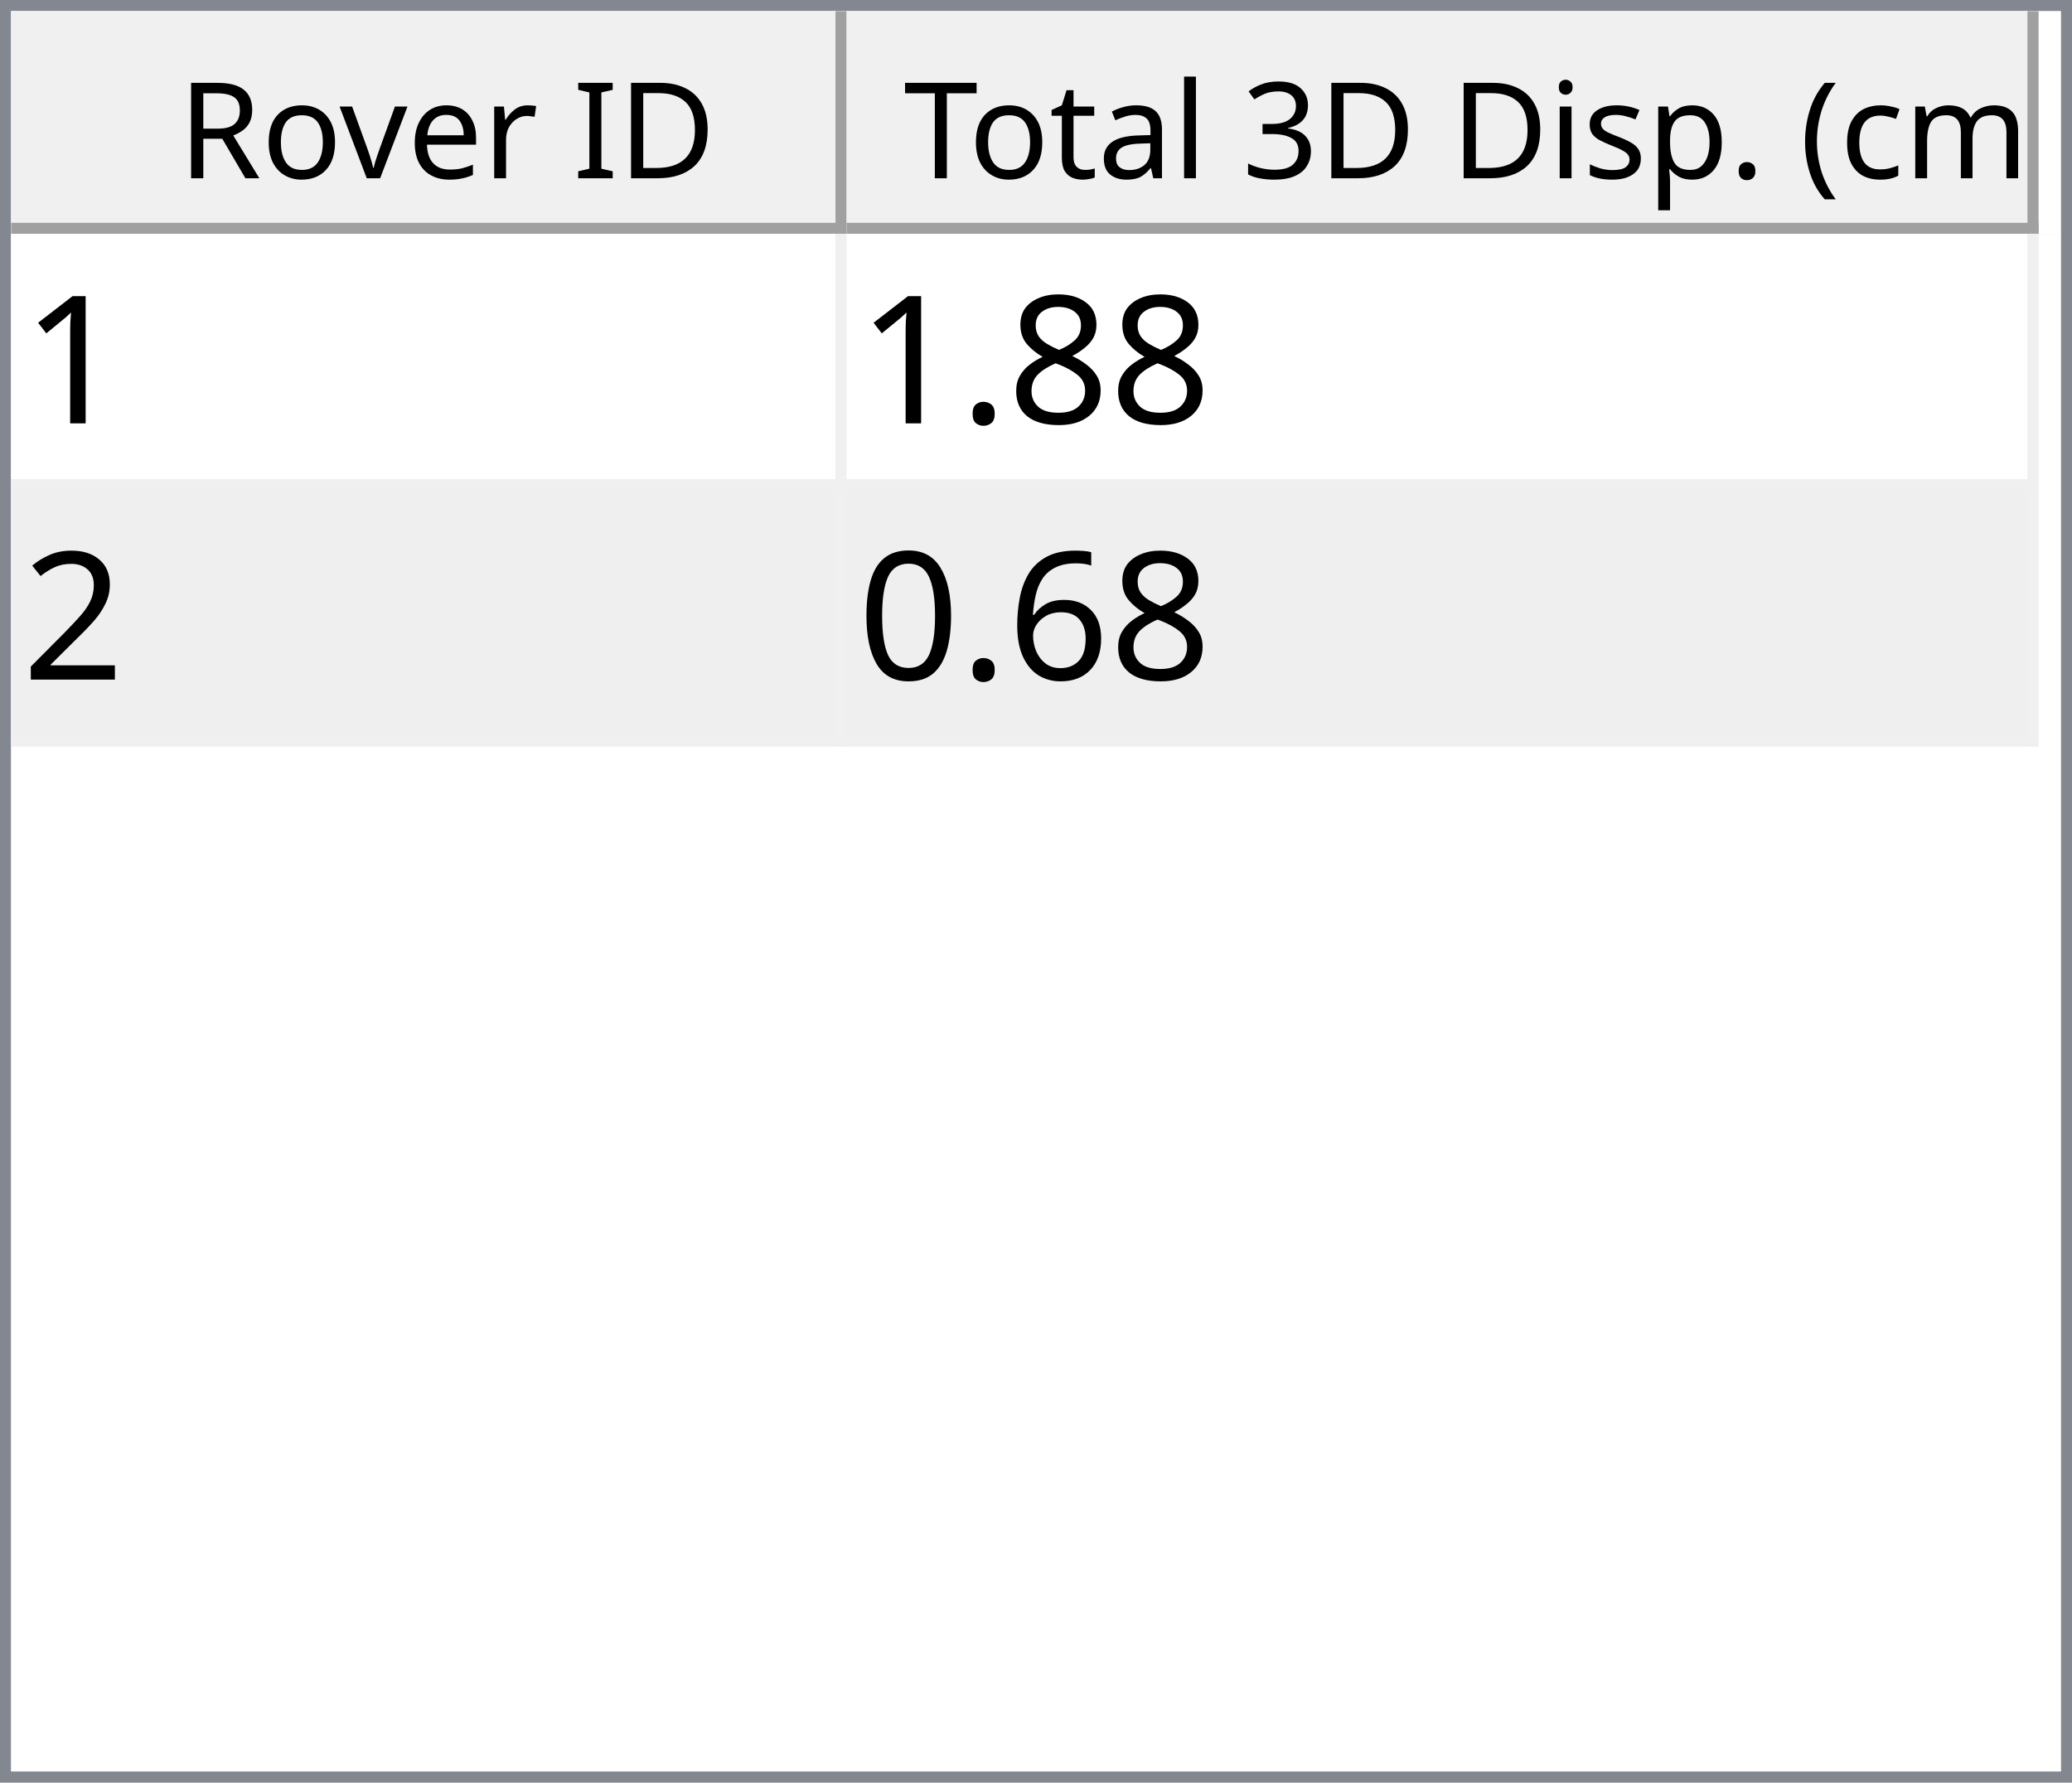
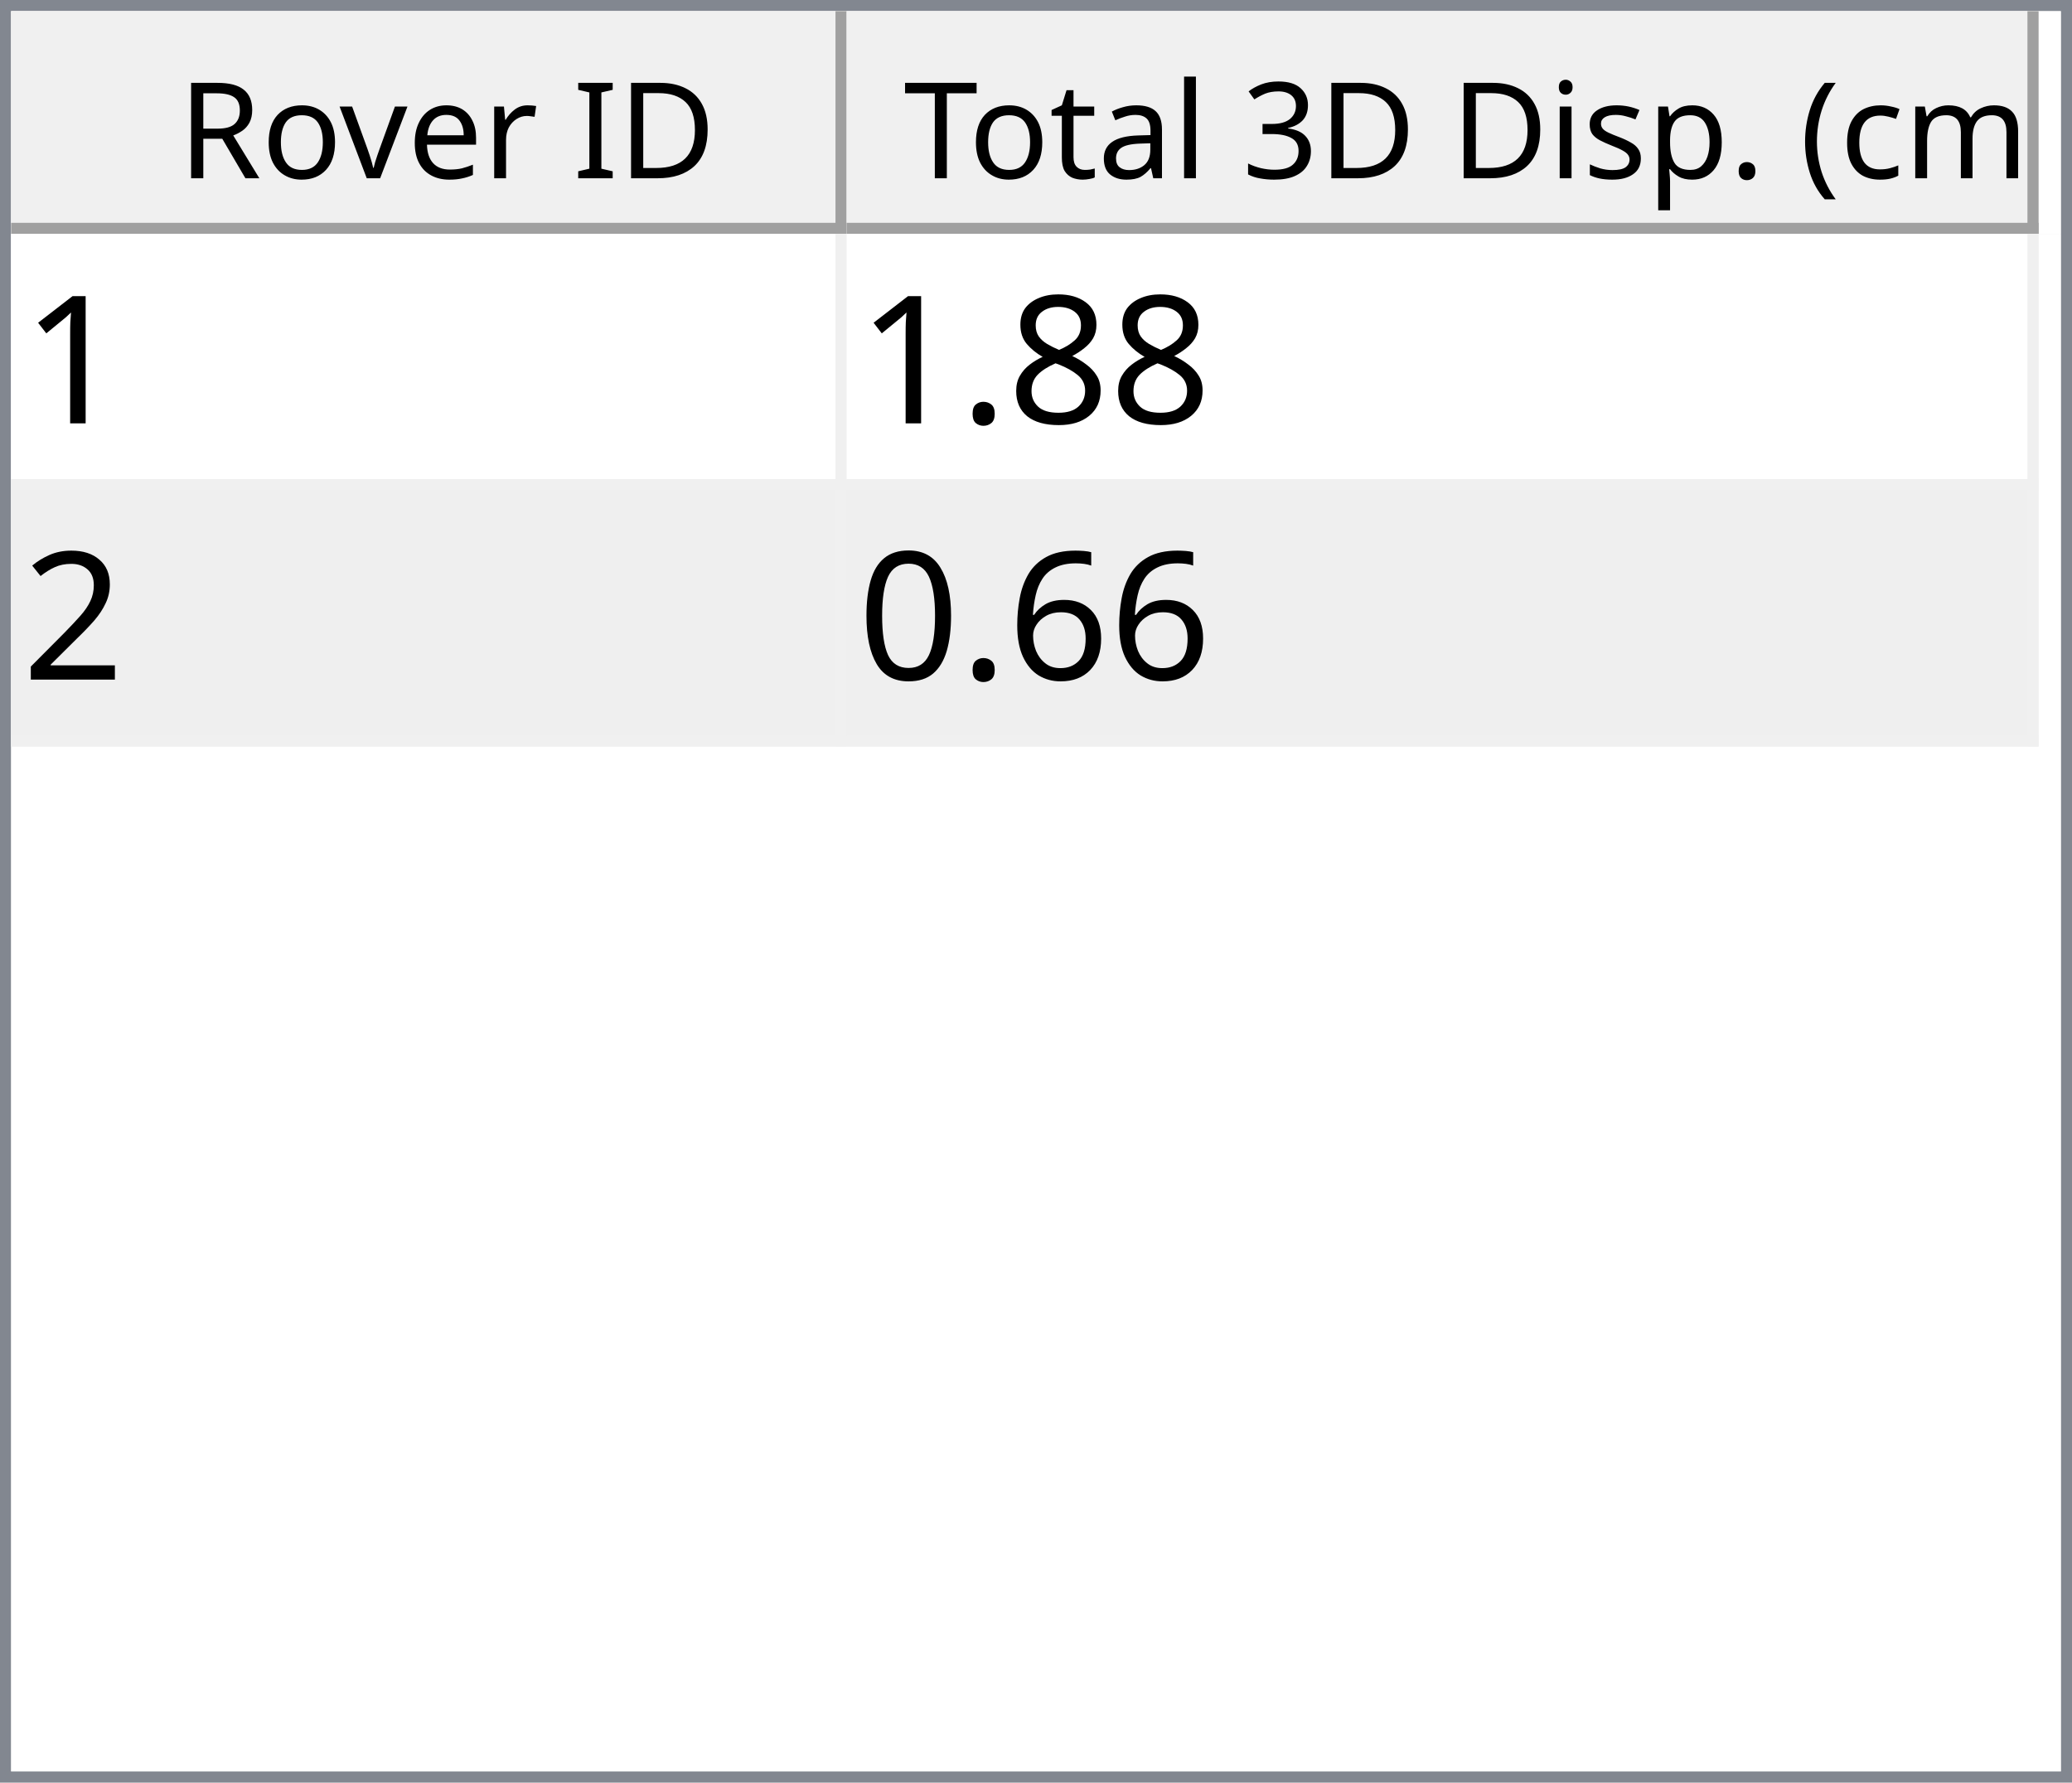
<svg xmlns="http://www.w3.org/2000/svg" style="fill-opacity:1; color-rendering:auto; color-interpolation:auto; text-rendering:auto; stroke:black; stroke-linecap:square; stroke-miterlimit:10; shape-rendering:auto; stroke-opacity:1; fill:black; stroke-dasharray:none; font-weight:normal; stroke-width:1; font-family:'Dialog'; font-style:normal; stroke-linejoin:miter; font-size:12px; stroke-dashoffset:0; image-rendering:auto;" width="186" height="160">
  <defs id="genericDefs" />
  <g>
    <defs id="defs1">
      <clipPath clipPathUnits="userSpaceOnUse" id="clipPath1">
        <path d="M0 0 L186 0 L186 160 L0 160 L0 0 Z" />
      </clipPath>
      <clipPath clipPathUnits="userSpaceOnUse" id="clipPath2">
        <path d="M0 0 L0 160 L186 160 L186 0 Z" />
      </clipPath>
      <clipPath clipPathUnits="userSpaceOnUse" id="clipPath3">
        <path d="M0 0 L0 20 L184 20 L184 0 Z" />
      </clipPath>
      <clipPath clipPathUnits="userSpaceOnUse" id="clipPath4">
        <path d="M0 0 L0 20 L75 20 L75 0 Z" />
      </clipPath>
      <clipPath clipPathUnits="userSpaceOnUse" id="clipPath5">
        <path d="M1 1 L1 19 L74 19 L74 1 Z" />
      </clipPath>
      <clipPath clipPathUnits="userSpaceOnUse" id="clipPath6">
        <path d="M0 0 L0 18 L73 18 L73 0 Z" />
      </clipPath>
      <clipPath clipPathUnits="userSpaceOnUse" id="clipPath7">
        <path d="M-0.5 -0.5 L-0.5 19.5 L74.5 19.5 L74.5 -0.5 Z" />
      </clipPath>
      <clipPath clipPathUnits="userSpaceOnUse" id="clipPath8">
        <path d="M0 0 L0 20 L107 20 L107 0 Z" />
      </clipPath>
      <clipPath clipPathUnits="userSpaceOnUse" id="clipPath9">
        <path d="M1 1 L1 19 L106 19 L106 1 Z" />
      </clipPath>
      <clipPath clipPathUnits="userSpaceOnUse" id="clipPath10">
        <path d="M0 0 L0 18 L105 18 L105 0 Z" />
      </clipPath>
      <clipPath clipPathUnits="userSpaceOnUse" id="clipPath11">
        <path d="M-0.5 -0.5 L-0.5 19.5 L106.5 19.5 L106.5 -0.5 Z" />
      </clipPath>
      <clipPath clipPathUnits="userSpaceOnUse" id="clipPath12">
        <path d="M0 0 L0 138 L184 138 L184 0 Z" />
      </clipPath>
      <clipPath clipPathUnits="userSpaceOnUse" id="clipPath13">
        <path d="M0 0 L0 46 L182 46 L182 0 Z" />
      </clipPath>
      <clipPath clipPathUnits="userSpaceOnUse" id="clipPath14">
        <path d="M-0.5 -0.5 L-0.5 45.5 L181.5 45.5 L181.5 -0.5 Z" />
      </clipPath>
      <clipPath clipPathUnits="userSpaceOnUse" id="clipPath15">
        <path d="M0 0 L0 22 L74 22 L74 0 Z" />
      </clipPath>
      <clipPath clipPathUnits="userSpaceOnUse" id="clipPath16">
        <path d="M0 0 L0 22 L106 22 L106 0 Z" />
      </clipPath>
      <font horiz-adv-x="64.551" id="font1">
        <font-face ascent="107.91" descent="25.098" units-per-em="100" style="font-style:normal; font-family:Segoe UI; font-weight:normal;" />
        <missing-glyph horiz-adv-x="64.551" d="M8.109 0 L8.109 68.266 L56.453 68.266 L56.453 0 L8.109 0 ZM15.328 7.234 L49.219 7.234 L49.219 61.031 L15.328 61.031 L15.328 7.234 Z" />
        <glyph unicode="D" horiz-adv-x="70.117" d="M9.188 0 L9.188 70.016 L28.516 70.016 Q65.531 70.016 65.531 35.891 Q65.531 19.672 55.25 9.836 Q44.969 0 27.734 0 L9.188 0 ZM17.391 62.594 L17.391 7.422 L27.828 7.422 Q41.609 7.422 49.273 14.797 Q56.938 22.172 56.938 35.688 Q56.938 62.594 28.328 62.594 L17.391 62.594 Z" />
        <glyph unicode="I" horiz-adv-x="26.611" d="M17.391 0 L9.188 0 L9.188 70.016 L17.391 70.016 L17.391 0 Z" />
        <glyph unicode=" " horiz-adv-x="27.393" d="" />
        <glyph unicode="r" horiz-adv-x="34.766" d="M34.188 41.891 Q32.078 43.5 28.125 43.5 Q23 43.5 19.555 38.672 Q16.109 33.844 16.109 25.484 L16.109 0 L8.109 0 L8.109 50 L16.109 50 L16.109 39.703 L16.312 39.703 Q18.016 44.969 21.531 47.922 Q25.047 50.875 29.391 50.875 Q32.516 50.875 34.188 50.203 L34.188 41.891 Z" />
        <glyph unicode="e" horiz-adv-x="52.295" d="M48.297 23 L12.984 23 Q13.188 14.656 17.484 10.109 Q21.781 5.562 29.297 5.562 Q37.75 5.562 44.828 11.141 L44.828 3.609 Q38.234 -1.172 27.391 -1.172 Q16.797 -1.172 10.742 5.641 Q4.688 12.453 4.688 24.812 Q4.688 36.469 11.305 43.82 Q17.922 51.172 27.734 51.172 Q37.547 51.172 42.922 44.828 Q48.297 38.484 48.297 27.203 L48.297 23 ZM40.094 29.781 Q40.047 36.719 36.75 40.578 Q33.453 44.438 27.594 44.438 Q21.922 44.438 17.969 40.383 Q14.016 36.328 13.094 29.781 L40.094 29.781 Z" />
        <glyph unicode="v" horiz-adv-x="47.9" d="M47.406 50 L27.484 0 L19.625 0 L0.688 50 L9.469 50 L22.172 13.672 Q23.578 9.672 23.922 6.688 L24.125 6.688 Q24.609 10.453 25.688 13.484 L38.969 50 L47.406 50 Z" />
        <glyph unicode="o" horiz-adv-x="58.594" d="M29 -1.172 Q17.922 -1.172 11.305 5.836 Q4.688 12.844 4.688 24.422 Q4.688 37.016 11.57 44.094 Q18.453 51.172 30.172 51.172 Q41.359 51.172 47.633 44.289 Q53.906 37.406 53.906 25.203 Q53.906 13.234 47.141 6.031 Q40.375 -1.172 29 -1.172 ZM29.594 44.438 Q21.875 44.438 17.383 39.188 Q12.891 33.938 12.891 24.703 Q12.891 15.828 17.43 10.695 Q21.969 5.562 29.594 5.562 Q37.359 5.562 41.531 10.594 Q45.703 15.625 45.703 24.906 Q45.703 34.281 41.531 39.359 Q37.359 44.438 29.594 44.438 Z" />
        <glyph unicode="R" horiz-adv-x="59.814" d="M59.375 0 L49.609 0 L37.891 19.625 Q36.281 22.359 34.766 24.289 Q33.25 26.219 31.664 27.438 Q30.078 28.656 28.25 29.219 Q26.422 29.781 24.125 29.781 L17.391 29.781 L17.391 0 L9.188 0 L9.188 70.016 L30.078 70.016 Q34.672 70.016 38.555 68.867 Q42.438 67.719 45.289 65.375 Q48.141 63.031 49.758 59.547 Q51.375 56.062 51.375 51.375 Q51.375 47.703 50.273 44.656 Q49.172 41.609 47.148 39.211 Q45.125 36.812 42.266 35.133 Q39.406 33.453 35.844 32.516 L35.844 32.328 Q37.594 31.547 38.891 30.547 Q40.188 29.547 41.359 28.18 Q42.531 26.812 43.68 25.078 Q44.828 23.344 46.234 21.047 L59.375 0 ZM17.391 62.594 L17.391 37.203 L28.516 37.203 Q31.594 37.203 34.203 38.133 Q36.812 39.062 38.719 40.797 Q40.625 42.531 41.703 45.047 Q42.781 47.562 42.781 50.688 Q42.781 56.297 39.141 59.445 Q35.5 62.594 28.609 62.594 L17.391 62.594 Z" />
        <glyph unicode=")" horiz-adv-x="30.176" d="M8.297 -15.922 L1.172 -15.922 Q16.406 2.344 16.406 26.812 Q16.406 51.469 1.078 70.016 L8.297 70.016 Q23.531 52.156 23.531 26.703 Q23.531 1.375 8.297 -15.922 Z" />
        <glyph unicode="m" horiz-adv-x="86.133" d="M79.109 0 L71.094 0 L71.094 28.719 Q71.094 37.016 68.531 40.727 Q65.969 44.438 59.906 44.438 Q54.781 44.438 51.195 39.75 Q47.609 35.062 47.609 28.516 L47.609 0 L39.594 0 L39.594 29.688 Q39.594 44.438 28.219 44.438 Q22.953 44.438 19.531 40.016 Q16.109 35.594 16.109 28.516 L16.109 0 L8.109 0 L8.109 50 L16.109 50 L16.109 42.094 L16.312 42.094 Q21.625 51.172 31.844 51.172 Q36.969 51.172 40.773 48.312 Q44.578 45.453 46 40.828 Q51.562 51.172 62.594 51.172 Q79.109 51.172 79.109 30.812 L79.109 0 Z" />
        <glyph unicode="c" horiz-adv-x="46.191" d="M42.188 2.297 Q36.422 -1.172 28.516 -1.172 Q17.828 -1.172 11.258 5.789 Q4.688 12.75 4.688 23.828 Q4.688 36.188 11.766 43.68 Q18.844 51.172 30.672 51.172 Q37.25 51.172 42.281 48.734 L42.281 40.531 Q36.719 44.438 30.375 44.438 Q22.703 44.438 17.797 38.945 Q12.891 33.453 12.891 24.516 Q12.891 15.719 17.508 10.641 Q22.125 5.562 29.891 5.562 Q36.422 5.562 42.188 9.906 L42.188 2.297 Z" />
        <glyph unicode="(" horiz-adv-x="30.176" d="M29.109 -15.922 L21.969 -15.922 Q6.844 1.375 6.844 26.703 Q6.844 52.156 21.969 70.016 L29.203 70.016 Q13.875 51.469 13.875 26.812 Q13.875 2.344 29.109 -15.922 Z" />
        <glyph unicode="." horiz-adv-x="21.68" d="M10.891 -1.078 Q8.641 -1.078 7.055 0.539 Q5.469 2.156 5.469 4.391 Q5.469 6.641 7.055 8.273 Q8.641 9.906 10.891 9.906 Q13.188 9.906 14.797 8.273 Q16.406 6.641 16.406 4.391 Q16.406 2.156 14.797 0.539 Q13.188 -1.078 10.891 -1.078 Z" />
        <glyph unicode="p" horiz-adv-x="58.789" d="M16.312 7.234 L16.109 7.234 L16.109 -23 L8.109 -23 L8.109 50 L16.109 50 L16.109 41.219 L16.312 41.219 Q22.219 51.172 33.594 51.172 Q43.266 51.172 48.688 44.461 Q54.109 37.75 54.109 26.469 Q54.109 13.922 48 6.375 Q41.891 -1.172 31.297 -1.172 Q21.578 -1.172 16.312 7.234 ZM16.109 27.391 L16.109 20.406 Q16.109 14.203 20.141 9.883 Q24.172 5.562 30.375 5.562 Q37.641 5.562 41.773 11.133 Q45.906 16.703 45.906 26.609 Q45.906 34.969 42.047 39.703 Q38.188 44.438 31.594 44.438 Q24.609 44.438 20.359 39.578 Q16.109 34.719 16.109 27.391 Z" />
        <glyph unicode="s" horiz-adv-x="42.432" d="M5.078 1.812 L5.078 10.406 Q11.625 5.562 19.484 5.562 Q30.031 5.562 30.031 12.594 Q30.031 14.594 29.125 15.992 Q28.219 17.391 26.68 18.461 Q25.141 19.531 23.07 20.383 Q21 21.234 18.609 22.172 Q15.281 23.484 12.766 24.828 Q10.25 26.172 8.57 27.859 Q6.891 29.547 6.031 31.695 Q5.172 33.844 5.172 36.719 Q5.172 40.234 6.789 42.945 Q8.406 45.656 11.086 47.484 Q13.766 49.312 17.211 50.242 Q20.656 51.172 24.312 51.172 Q30.812 51.172 35.938 48.922 L35.938 40.828 Q30.422 44.438 23.25 44.438 Q21 44.438 19.195 43.922 Q17.391 43.406 16.094 42.477 Q14.797 41.547 14.086 40.258 Q13.375 38.969 13.375 37.406 Q13.375 35.453 14.086 34.133 Q14.797 32.812 16.164 31.789 Q17.531 30.766 19.484 29.938 Q21.438 29.109 23.922 28.125 Q27.25 26.859 29.883 25.516 Q32.516 24.172 34.375 22.484 Q36.234 20.797 37.234 18.602 Q38.234 16.406 38.234 13.375 Q38.234 9.672 36.602 6.938 Q34.969 4.203 32.234 2.398 Q29.5 0.594 25.93 -0.289 Q22.359 -1.172 18.453 -1.172 Q10.75 -1.172 5.078 1.812 Z" />
        <glyph unicode="i" horiz-adv-x="24.219" d="M12.203 62.703 Q10.062 62.703 8.547 64.164 Q7.031 65.625 7.031 67.875 Q7.031 70.125 8.547 71.609 Q10.062 73.094 12.203 73.094 Q14.406 73.094 15.945 71.609 Q17.484 70.125 17.484 67.875 Q17.484 65.719 15.945 64.211 Q14.406 62.703 12.203 62.703 ZM16.109 0 L8.109 0 L8.109 50 L16.109 50 L16.109 0 Z" />
        <glyph unicode="3" horiz-adv-x="53.906" d="M46.531 19.828 Q46.531 15.094 44.75 11.211 Q42.969 7.328 39.719 4.57 Q36.469 1.812 31.93 0.297 Q27.391 -1.219 21.922 -1.219 Q11.922 -1.219 6 2.594 L6 11.188 Q13.094 5.609 22.219 5.609 Q25.875 5.609 28.828 6.539 Q31.781 7.469 33.906 9.227 Q36.031 10.984 37.18 13.477 Q38.328 15.969 38.328 19.094 Q38.328 32.812 18.797 32.812 L12.984 32.812 L12.984 39.594 L18.5 39.594 Q35.797 39.594 35.797 52.484 Q35.797 64.406 22.609 64.406 Q15.188 64.406 8.688 59.422 L8.688 67.188 Q15.375 71.188 24.609 71.188 Q29 71.188 32.57 69.969 Q36.141 68.75 38.68 66.555 Q41.219 64.359 42.609 61.281 Q44 58.203 44 54.5 Q44 40.672 30.031 36.719 L30.031 36.531 Q33.594 36.141 36.625 34.797 Q39.656 33.453 41.852 31.305 Q44.047 29.156 45.289 26.25 Q46.531 23.344 46.531 19.828 Z" />
        <glyph unicode="l" horiz-adv-x="24.219" d="M16.109 0 L8.109 0 L8.109 74.031 L16.109 74.031 L16.109 0 Z" />
        <glyph unicode="a" horiz-adv-x="50.879" d="M43.891 0 L35.891 0 L35.891 7.812 L35.688 7.812 Q30.469 -1.172 20.312 -1.172 Q12.844 -1.172 8.617 2.781 Q4.391 6.734 4.391 13.281 Q4.391 27.297 20.906 29.594 L35.891 31.688 Q35.891 44.438 25.594 44.438 Q16.547 44.438 9.281 38.281 L9.281 46.484 Q16.656 51.172 26.266 51.172 Q43.891 51.172 43.891 32.516 L43.891 0 ZM35.891 25.297 L23.828 23.641 Q18.266 22.859 15.43 20.875 Q12.594 18.891 12.594 13.875 Q12.594 10.203 15.211 7.883 Q17.828 5.562 22.172 5.562 Q28.125 5.562 32.008 9.742 Q35.891 13.922 35.891 20.312 L35.891 25.297 Z" />
        <glyph unicode="t" horiz-adv-x="33.887" d="M31.297 0.484 Q28.469 -1.078 23.828 -1.078 Q10.688 -1.078 10.688 13.578 L10.688 43.172 L2.094 43.172 L2.094 50 L10.688 50 L10.688 62.203 L18.703 64.797 L18.703 50 L31.297 50 L31.297 43.172 L18.703 43.172 L18.703 14.984 Q18.703 9.969 20.414 7.82 Q22.125 5.672 26.078 5.672 Q29.109 5.672 31.297 7.328 L31.297 0.484 Z" />
        <glyph unicode="T" horiz-adv-x="52.393" d="M50.594 62.594 L30.375 62.594 L30.375 0 L22.172 0 L22.172 62.594 L2 62.594 L2 70.016 L50.594 70.016 L50.594 62.594 Z" />
      </font>
      <font horiz-adv-x="75.0" id="font2">
        <font-face ascent="100.537" descent="21.973" units-per-em="100" style="font-style:normal; font-family:sans-serif; font-weight:normal;" />
        <missing-glyph horiz-adv-x="75.0" d="M12.5 0 L12.5 62.5 L62.5 62.5 L62.5 0 L12.5 0 ZM14.062 1.562 L60.938 1.562 L60.938 60.938 L14.062 60.938 L14.062 1.562 Z" />
        <glyph unicode="1" horiz-adv-x="55.615" d="M37.25 0 L28.469 0 L28.469 56 Q25.297 52.984 20.141 49.953 Q14.984 46.922 10.891 45.406 L10.891 53.906 Q18.266 57.375 23.781 62.305 Q29.297 67.234 31.594 71.875 L37.25 71.875 L37.25 0 Z" />
        <glyph unicode="8" horiz-adv-x="55.615" d="M17.672 38.812 Q12.203 40.828 9.57 44.539 Q6.938 48.25 6.938 53.422 Q6.938 61.234 12.555 66.555 Q18.172 71.875 27.484 71.875 Q36.859 71.875 42.578 66.43 Q48.297 60.984 48.297 53.172 Q48.297 48.188 45.68 44.508 Q43.062 40.828 37.75 38.812 Q44.344 36.672 47.781 31.883 Q51.219 27.094 51.219 20.453 Q51.219 11.281 44.727 5.031 Q38.234 -1.219 27.641 -1.219 Q17.047 -1.219 10.547 5.055 Q4.047 11.328 4.047 20.703 Q4.047 27.688 7.594 32.398 Q11.141 37.109 17.672 38.812 ZM15.922 53.719 Q15.922 48.641 19.195 45.414 Q22.469 42.188 27.688 42.188 Q32.766 42.188 36.016 45.383 Q39.266 48.578 39.266 53.219 Q39.266 58.062 35.914 61.359 Q32.562 64.656 27.594 64.656 Q22.562 64.656 19.242 61.43 Q15.922 58.203 15.922 53.719 ZM13.094 20.656 Q13.094 16.891 14.875 13.375 Q16.656 9.859 20.172 7.93 Q23.688 6 27.734 6 Q34.031 6 38.133 10.055 Q42.234 14.109 42.234 20.359 Q42.234 26.703 38.016 30.859 Q33.797 35.016 27.438 35.016 Q21.234 35.016 17.164 30.914 Q13.094 26.812 13.094 20.656 Z" />
        <glyph unicode="." horiz-adv-x="27.783" d="M9.078 0 L9.078 10.016 L19.094 10.016 L19.094 0 L9.078 0 Z" />
        <glyph unicode="2" horiz-adv-x="55.615" d="M50.344 8.453 L50.344 0 L3.031 0 Q2.938 3.172 4.047 6.109 Q5.859 10.938 9.836 15.625 Q13.812 20.312 21.344 26.469 Q33.016 36.031 37.117 41.625 Q41.219 47.219 41.219 52.203 Q41.219 57.422 37.477 61.008 Q33.734 64.594 27.734 64.594 Q21.391 64.594 17.578 60.789 Q13.766 56.984 13.719 50.25 L4.688 51.172 Q5.609 61.281 11.664 66.578 Q17.719 71.875 27.938 71.875 Q38.234 71.875 44.242 66.164 Q50.25 60.453 50.25 52 Q50.25 47.703 48.492 43.555 Q46.734 39.406 42.656 34.812 Q38.578 30.219 29.109 22.219 Q21.188 15.578 18.945 13.211 Q16.703 10.844 15.234 8.453 L50.344 8.453 Z" />
        <glyph unicode="6" horiz-adv-x="55.615" d="M49.75 54.047 L41.016 53.375 Q39.844 58.547 37.703 60.891 Q34.125 64.656 28.906 64.656 Q24.703 64.656 21.531 62.312 Q17.391 59.281 14.992 53.469 Q12.594 47.656 12.5 36.922 Q15.672 41.75 20.266 44.094 Q24.859 46.438 29.891 46.438 Q38.672 46.438 44.852 39.969 Q51.031 33.5 51.031 23.25 Q51.031 16.5 48.125 10.719 Q45.219 4.938 40.141 1.859 Q35.062 -1.219 28.609 -1.219 Q17.625 -1.219 10.695 6.859 Q3.766 14.938 3.766 33.5 Q3.766 54.25 11.422 63.672 Q18.109 71.875 29.438 71.875 Q37.891 71.875 43.289 67.141 Q48.688 62.406 49.75 54.047 ZM13.875 23.188 Q13.875 18.656 15.797 14.508 Q17.719 10.359 21.188 8.18 Q24.656 6 28.469 6 Q34.031 6 38.039 10.492 Q42.047 14.984 42.047 22.703 Q42.047 30.125 38.086 34.398 Q34.125 38.672 28.125 38.672 Q22.172 38.672 18.023 34.398 Q13.875 30.125 13.875 23.188 Z" />
        <glyph unicode="0" horiz-adv-x="55.615" d="M4.156 35.297 Q4.156 48 6.766 55.742 Q9.375 63.484 14.523 67.68 Q19.672 71.875 27.484 71.875 Q33.25 71.875 37.594 69.555 Q41.938 67.234 44.773 62.867 Q47.609 58.5 49.219 52.227 Q50.828 45.953 50.828 35.297 Q50.828 22.703 48.242 14.969 Q45.656 7.234 40.508 3.008 Q35.359 -1.219 27.484 -1.219 Q17.141 -1.219 11.234 6.203 Q4.156 15.141 4.156 35.297 ZM13.188 35.297 Q13.188 17.672 17.312 11.836 Q21.438 6 27.484 6 Q33.547 6 37.672 11.859 Q41.797 17.719 41.797 35.297 Q41.797 52.984 37.672 58.789 Q33.547 64.594 27.391 64.594 Q21.344 64.594 17.719 59.469 Q13.188 52.938 13.188 35.297 Z" />
      </font>
    </defs>
    <g style="fill:white; stroke:white;">
      <rect x="0" y="0" width="186" style="clip-path:url(#clipPath1); stroke:none;" height="160" />
    </g>
    <g style="fill:white; text-rendering:optimizeSpeed; color-rendering:optimizeSpeed; image-rendering:optimizeSpeed; shape-rendering:crispEdges; stroke:white; color-interpolation:sRGB;">
      <rect x="0" width="186" height="160" y="0" style="stroke:none;" />
      <path style="stroke:none;" d="M0 160 L186 160 L186 0 L0 0 Z" />
    </g>
    <g style="fill:rgb(240,240,240); font-family:'Segoe UI'; stroke:rgb(240,240,240);">
      <rect x="0" y="0" width="186" style="clip-path:url(#clipPath2); stroke:none;" height="160" />
    </g>
    <g style="fill:rgb(130,135,144); font-family:'Segoe UI'; stroke:rgb(130,135,144);">
      <path d="M0 0 L186 0 L186 160 L0 160 L0 0 ZM1 1 L185 1 L185 159 L1 159 L1 1 Z" style="fill-rule:evenodd; clip-path:url(#clipPath2); stroke:none;" />
    </g>
    <g style="fill:white; font-family:'Segoe UI'; stroke:white;" transform="translate(1,1)">
      <rect x="0" y="0" width="184" style="clip-path:url(#clipPath3); stroke:none;" height="20" />
    </g>
    <g style="fill:rgb(240,240,240); font-family:'Segoe UI'; stroke:rgb(240,240,240);" transform="translate(1,1)">
      <rect x="0" y="0" width="75" style="clip-path:url(#clipPath4); stroke:none;" height="20" />
    </g>
    <g style="font-family:'Segoe UI';" transform="translate(2,2)">
      <text x="14" xml:space="preserve" y="14" style="clip-path:url(#clipPath6); stroke:none;">Rover ID</text>
    </g>
    <g style="fill:rgb(160,160,160); font-family:'Segoe UI'; stroke:rgb(160,160,160); stroke-linejoin:bevel;" transform="translate(1.5,1.5)">
      <line x1="74" x2="74" y1="0" style="fill:none; clip-path:url(#clipPath7);" y2="19" />
    </g>
    <g style="fill:rgb(160,160,160); font-family:'Segoe UI'; stroke:rgb(160,160,160); stroke-linejoin:bevel;" transform="matrix(1,0,0,1,1,1) translate(0.5,0.5)">
      <line x1="0" x2="74" y1="19" style="fill:none; clip-path:url(#clipPath7);" y2="19" />
    </g>
    <g style="fill:rgb(240,240,240); font-family:'Segoe UI'; stroke:rgb(240,240,240);" transform="translate(76,1)">
      <rect x="0" y="0" width="107" style="clip-path:url(#clipPath8); stroke:none;" height="20" />
    </g>
    <g style="font-family:'Segoe UI';" transform="translate(77,2)">
      <text x="1" xml:space="preserve" y="14" style="clip-path:url(#clipPath10); stroke:none;"> Total 3D Disp. (cm)</text>
    </g>
    <g style="fill:rgb(160,160,160); font-family:'Segoe UI'; stroke:rgb(160,160,160); stroke-linejoin:bevel;" transform="translate(76.5,1.5)">
      <line x1="106" x2="106" y1="0" style="fill:none; clip-path:url(#clipPath11);" y2="19" />
    </g>
    <g style="fill:rgb(160,160,160); font-family:'Segoe UI'; stroke:rgb(160,160,160); stroke-linejoin:bevel;" transform="matrix(1,0,0,1,76,1) translate(0.5,0.5)">
      <line x1="0" x2="106" y1="19" style="fill:none; clip-path:url(#clipPath11);" y2="19" />
    </g>
    <g style="fill:white; font-family:'Segoe UI'; stroke:white;" transform="translate(1,21)">
      <rect x="0" y="0" width="184" style="clip-path:url(#clipPath12); stroke:none;" height="138" />
    </g>
    <g style="fill:rgb(240,240,240); font-size:16px; font-family:sans-serif; stroke:rgb(240,240,240);" transform="translate(1,21)">
      <rect x="0" y="0" width="182" style="clip-path:url(#clipPath13); stroke:none;" height="46" />
      <line transform="translate(0.5,0.5)" x1="0" x2="181" y1="22" style="clip-path:url(#clipPath14); fill:none; stroke-linejoin:bevel;" y2="22" />
    </g>
    <g transform="matrix(1,0,0,1,1,21) translate(0.5,0.5)" style="fill:rgb(240,240,240); font-size:16px; font-family:sans-serif; stroke:rgb(240,240,240); stroke-linejoin:bevel;">
      <line x1="0" x2="181" y1="45" style="fill:none; clip-path:url(#clipPath14);" y2="45" />
    </g>
    <g transform="matrix(1,0,0,1,1,21) translate(0.5,0.5)" style="fill:rgb(240,240,240); font-size:16px; font-family:sans-serif; stroke:rgb(240,240,240); stroke-linejoin:bevel;">
      <line x1="74" x2="74" y1="0" style="fill:none; clip-path:url(#clipPath14);" y2="45" />
    </g>
    <g transform="matrix(1,0,0,1,1,21) translate(0.5,0.5)" style="fill:rgb(240,240,240); font-size:16px; font-family:sans-serif; stroke:rgb(240,240,240); stroke-linejoin:bevel;">
      <line x1="181" x2="181" y1="0" style="fill:none; clip-path:url(#clipPath14);" y2="45" />
    </g>
    <g style="fill:white; font-size:16px; font-family:sans-serif; stroke:white;" transform="matrix(1,0,0,1,1,21)">
      <rect x="0" y="0" width="74" style="clip-path:url(#clipPath15); stroke:none;" height="22" />
      <text x="1" y="17" style="fill:black; clip-path:url(#clipPath15); stroke:none;" xml:space="preserve">1</text>
    </g>
    <g style="fill:white; font-size:16px; font-family:sans-serif; stroke:white;" transform="matrix(1,0,0,1,1,21) translate(75,0)">
      <rect x="0" y="0" width="106" style="clip-path:url(#clipPath16); stroke:none;" height="22" />
      <text x="1" y="17" style="fill:black; clip-path:url(#clipPath16); stroke:none;" xml:space="preserve">1.88</text>
    </g>
    <g style="fill:rgb(239,239,239); font-size:16px; font-family:sans-serif; stroke:rgb(239,239,239);" transform="matrix(1,0,0,1,1,21) translate(0,23)">
      <rect x="0" y="0" width="74" style="clip-path:url(#clipPath15); stroke:none;" height="22" />
      <text x="1" y="17" style="fill:black; clip-path:url(#clipPath15); stroke:none;" xml:space="preserve">2</text>
    </g>
    <g style="fill:rgb(239,239,239); font-size:16px; font-family:sans-serif; stroke:rgb(239,239,239);" transform="matrix(1,0,0,1,1,21) translate(75,23)">
      <rect x="0" y="0" width="106" style="clip-path:url(#clipPath16); stroke:none;" height="22" />
-       <text x="1" y="17" style="fill:black; clip-path:url(#clipPath16); stroke:none;" xml:space="preserve">0.68</text>
+       <text x="1" y="17" style="fill:black; clip-path:url(#clipPath16); stroke:none;" xml:space="preserve">0.66</text>
    </g>
  </g>
</svg>
